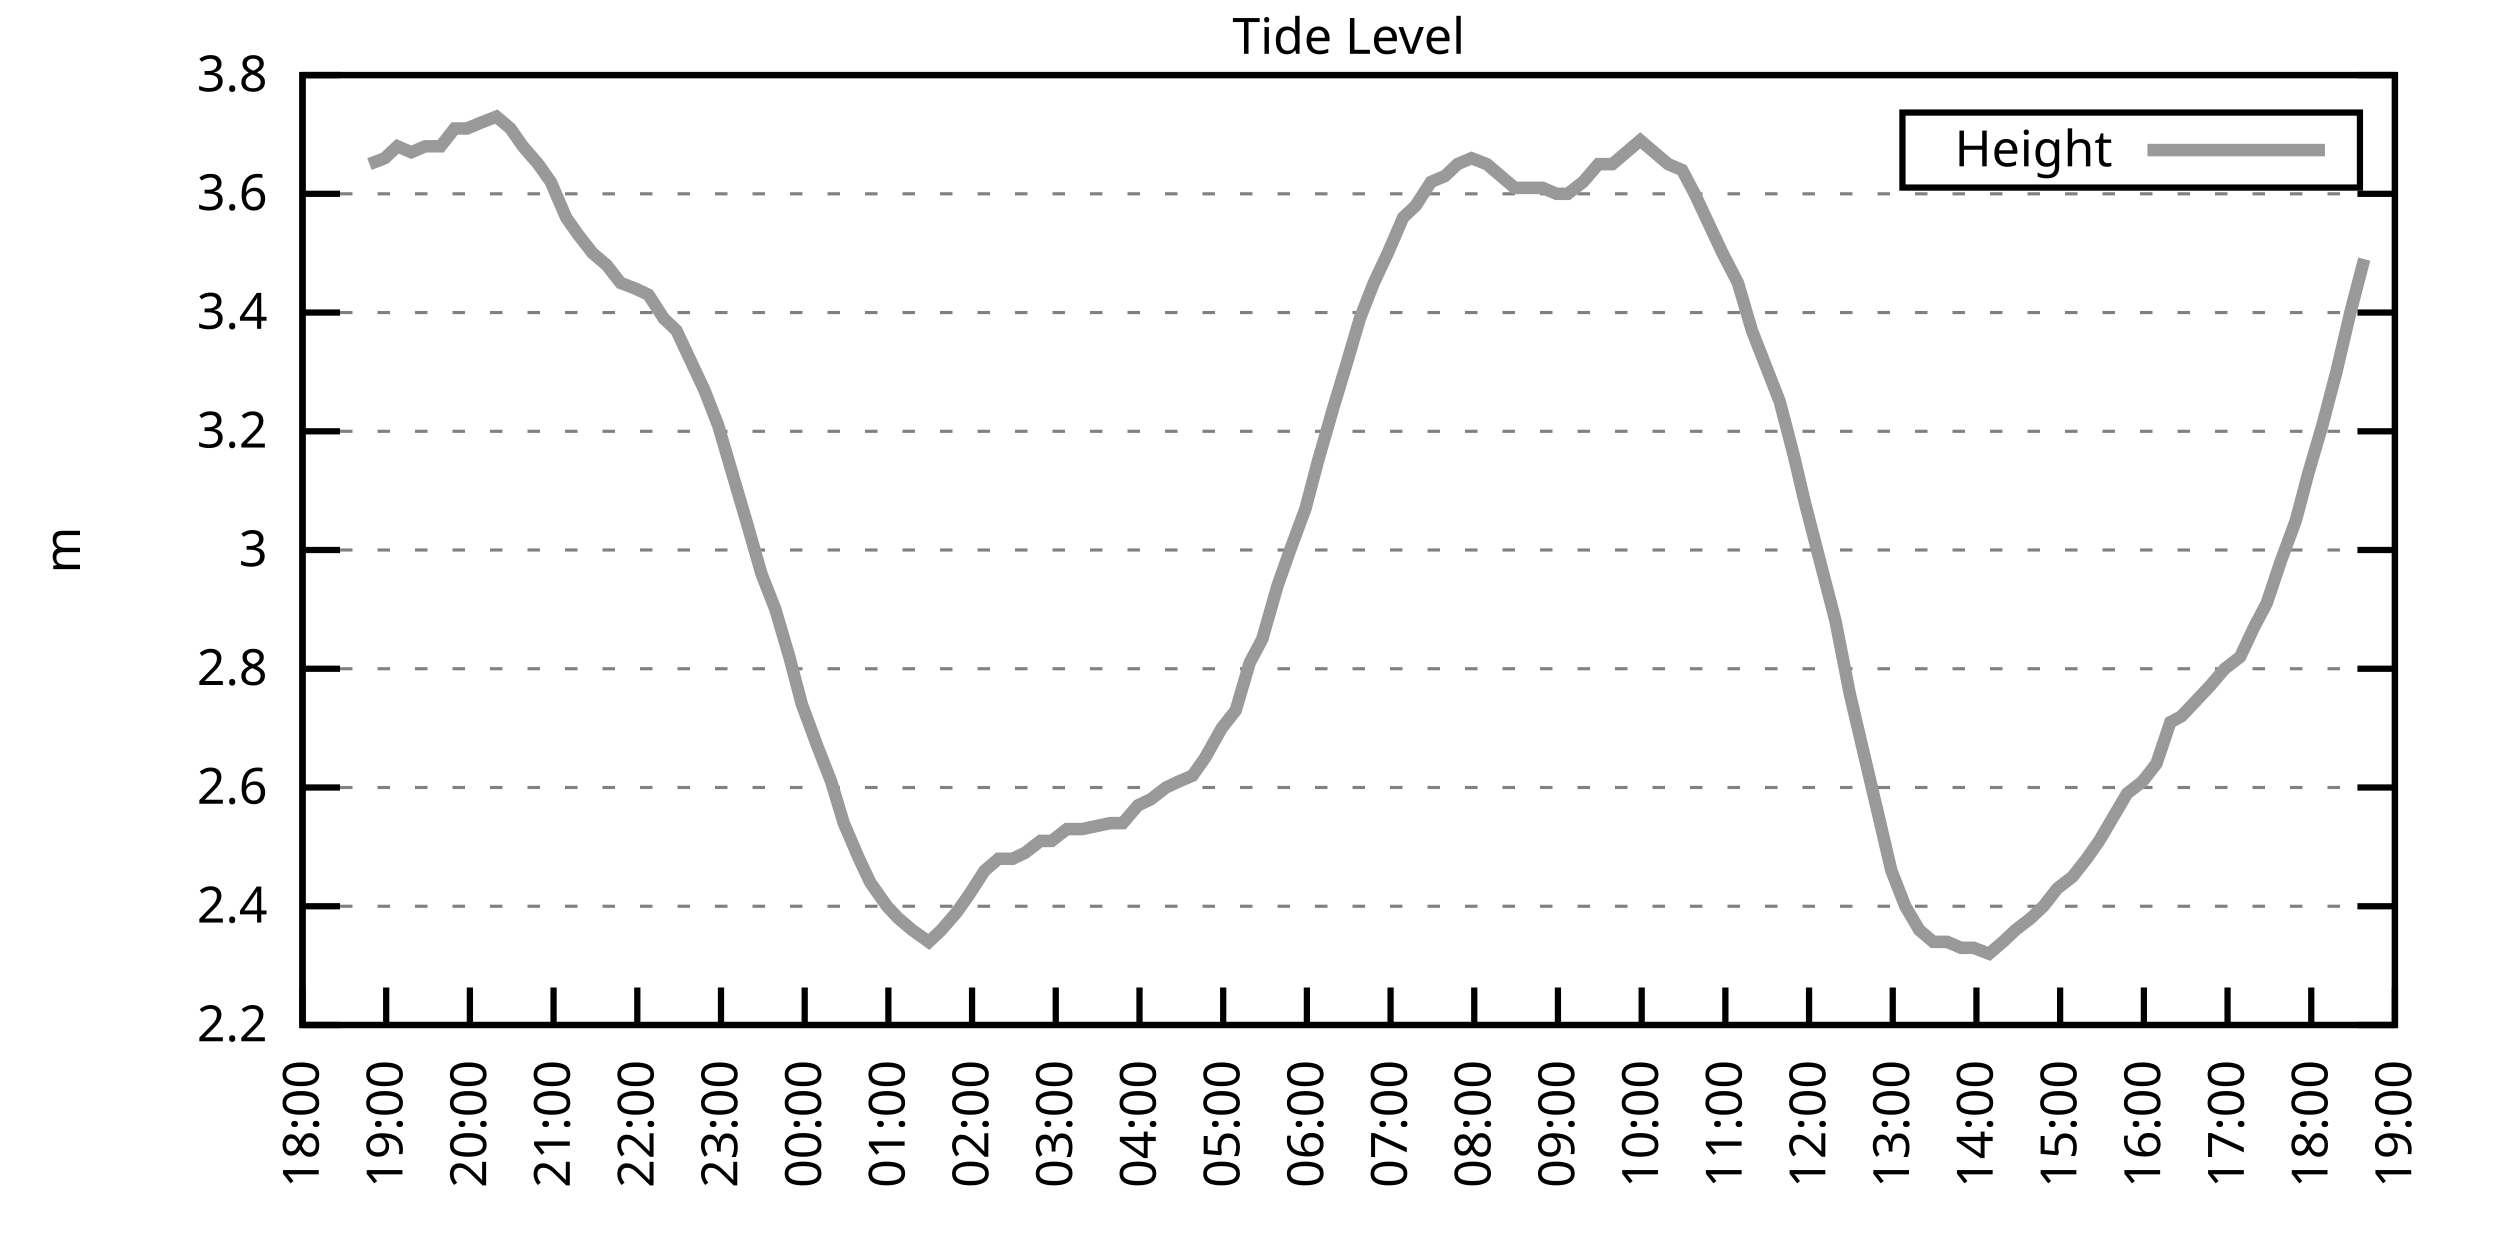
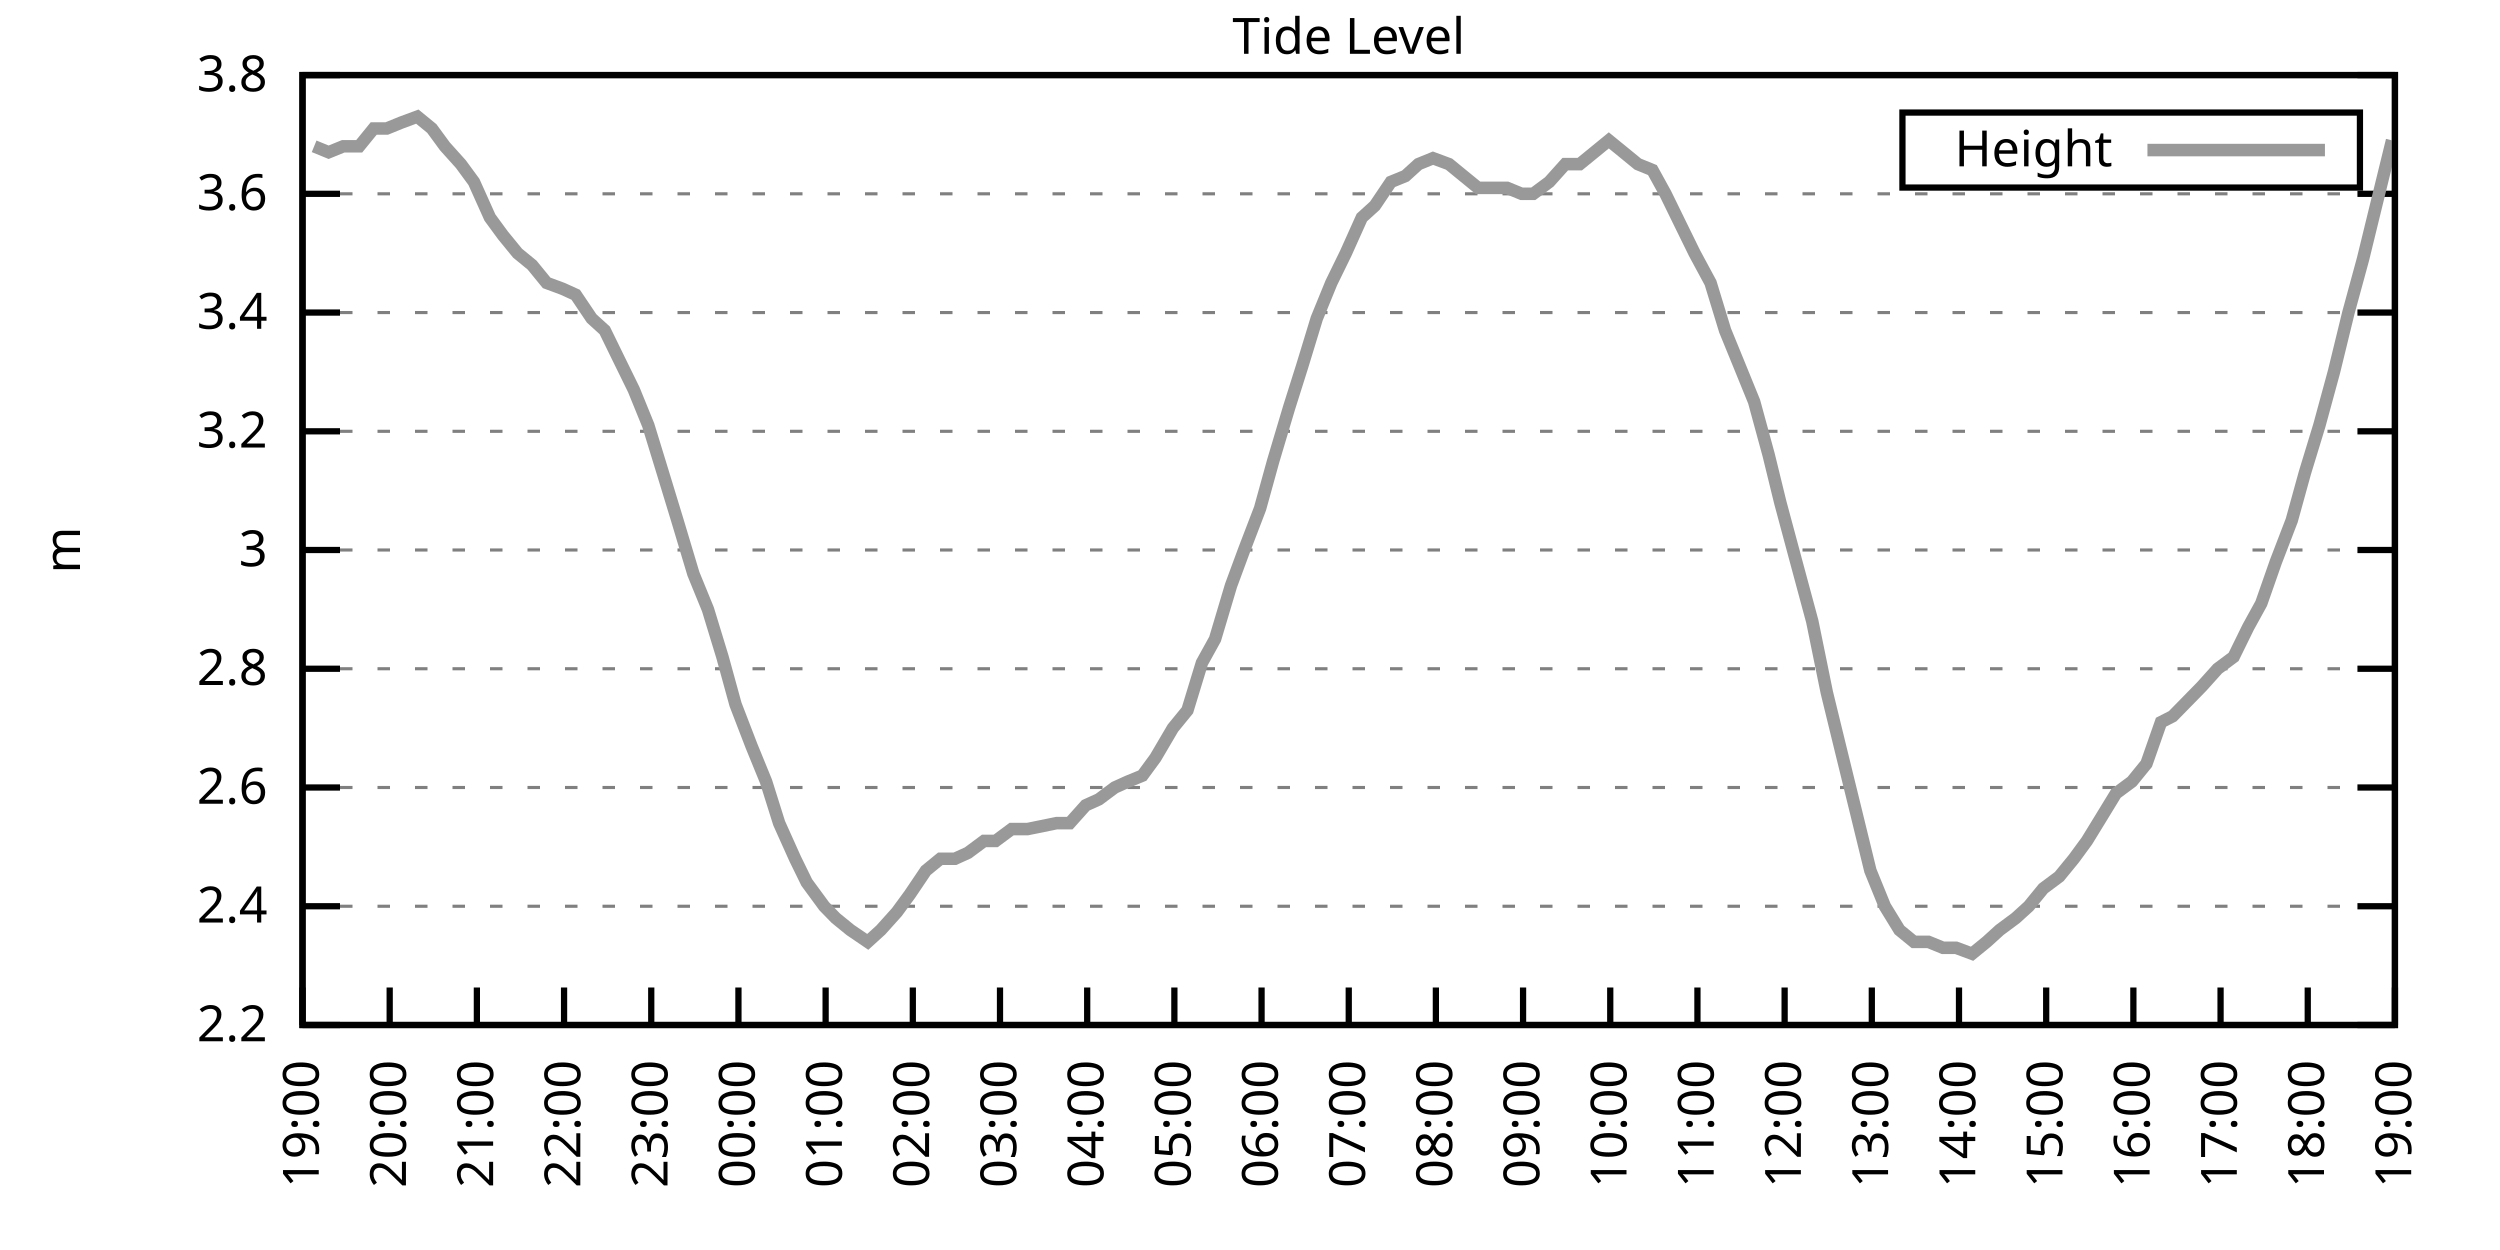
<svg xmlns="http://www.w3.org/2000/svg" xmlns:xlink="http://www.w3.org/1999/xlink" width="400" height="200" viewBox="0 0 400 200">
  <g id="gnuplot_canvas">
    <rect x="0" y="0" width="400" height="200" fill="none" />
    <defs>
      <circle id="gpDot" r="0.5" stroke-width="0.5" stroke="currentColor" />
      <path id="gpPt0" stroke-width="0.333" stroke="currentColor" d="M-1,0 h2 M0,-1 v2" />
      <path id="gpPt1" stroke-width="0.333" stroke="currentColor" d="M-1,-1 L1,1 M1,-1 L-1,1" />
      <path id="gpPt2" stroke-width="0.333" stroke="currentColor" d="M-1,0 L1,0 M0,-1 L0,1 M-1,-1 L1,1 M-1,1 L1,-1" />
      <rect id="gpPt3" stroke-width="0.333" stroke="currentColor" x="-1" y="-1" width="2" height="2" />
      <rect id="gpPt4" stroke-width="0.333" stroke="currentColor" fill="currentColor" x="-1" y="-1" width="2" height="2" />
      <circle id="gpPt5" stroke-width="0.333" stroke="currentColor" cx="0" cy="0" r="1" />
      <use xlink:href="#gpPt5" id="gpPt6" fill="currentColor" stroke="none" />
      <path id="gpPt7" stroke-width="0.333" stroke="currentColor" d="M0,-1.33 L-1.33,0.67 L1.33,0.67 z" />
      <use xlink:href="#gpPt7" id="gpPt8" fill="currentColor" stroke="none" />
      <use xlink:href="#gpPt7" id="gpPt9" stroke="currentColor" transform="rotate(180)" />
      <use xlink:href="#gpPt9" id="gpPt10" fill="currentColor" stroke="none" />
      <use xlink:href="#gpPt3" id="gpPt11" stroke="currentColor" transform="rotate(45)" />
      <use xlink:href="#gpPt11" id="gpPt12" fill="currentColor" stroke="none" />
      <path id="gpPt13" stroke-width="0.333" stroke="currentColor" d="M0,1.330 L1.265,0.411 L0.782,-1.067 L-0.782,-1.076 L-1.265,0.411 z" />
      <use xlink:href="#gpPt13" id="gpPt14" fill="currentColor" stroke="none" />
      <filter id="textbox" filterUnits="objectBoundingBox" x="0" y="0" height="1" width="1">
        <feFlood flood-color="white" flood-opacity="1" result="bgnd" />
        <feComposite in="SourceGraphic" in2="bgnd" operator="atop" />
      </filter>
      <filter id="greybox" filterUnits="objectBoundingBox" x="0" y="0" height="1" width="1">
        <feFlood flood-color="lightgrey" flood-opacity="1" result="grey" />
        <feComposite in="SourceGraphic" in2="grey" operator="atop" />
      </filter>
    </defs>
    <g fill="none" color="white" stroke="currentColor" stroke-width="1.00" stroke-linecap="butt" stroke-linejoin="miter">
</g>
    <g fill="none" color="black" stroke="currentColor" stroke-width="1.00" stroke-linecap="butt" stroke-linejoin="miter">
      <g stroke="none" shape-rendering="crispEdges">
        <polygon fill="rgb(255, 255, 255)" points="48.40,164.00 383.18,164.00 383.18,12.02 48.40,12.02 " />
      </g>
    </g>
    <g fill="none" color="black" stroke="currentColor" stroke-width="1.00" stroke-linecap="butt" stroke-linejoin="miter">
</g>
    <g fill="none" color="black" stroke="black" stroke-width="0.50" stroke-linecap="butt" stroke-linejoin="miter">
</g>
    <g fill="none" color="gray" stroke="currentColor" stroke-width="0.50" stroke-linecap="butt" stroke-linejoin="miter">
      <path stroke="gray" stroke-dasharray="2,4" class="gridline" d="M48.40,164.00 L383.19,164.00  " />
    </g>
    <g fill="none" color="gray" stroke="gray" stroke-width="1.00" stroke-linecap="butt" stroke-linejoin="miter">
</g>
    <g fill="none" color="black" stroke="currentColor" stroke-width="1.00" stroke-linecap="butt" stroke-linejoin="miter">
      <path stroke="black" d="M48.40,164.00 L54.40,164.00 M383.19,164.00 L377.19,164.00  " />
      <g transform="translate(42.80,166.60)" stroke="none" fill="black" font-family="Sans" font-size="8.00" text-anchor="end">
        <text>
          <tspan font-family="Sans"> 2.2</tspan>
        </text>
      </g>
    </g>
    <g fill="none" color="black" stroke="currentColor" stroke-width="1.00" stroke-linecap="butt" stroke-linejoin="miter">
</g>
    <g fill="none" color="black" stroke="black" stroke-width="0.50" stroke-linecap="butt" stroke-linejoin="miter">
</g>
    <g fill="none" color="gray" stroke="currentColor" stroke-width="0.50" stroke-linecap="butt" stroke-linejoin="miter">
      <path stroke="gray" stroke-dasharray="2,4" class="gridline" d="M48.40,145.00 L383.19,145.00  " />
    </g>
    <g fill="none" color="gray" stroke="gray" stroke-width="1.00" stroke-linecap="butt" stroke-linejoin="miter">
</g>
    <g fill="none" color="black" stroke="currentColor" stroke-width="1.00" stroke-linecap="butt" stroke-linejoin="miter">
      <path stroke="black" d="M48.40,145.00 L54.40,145.00 M383.19,145.00 L377.19,145.00  " />
      <g transform="translate(42.80,147.60)" stroke="none" fill="black" font-family="Sans" font-size="8.00" text-anchor="end">
        <text>
          <tspan font-family="Sans"> 2.4</tspan>
        </text>
      </g>
    </g>
    <g fill="none" color="black" stroke="currentColor" stroke-width="1.00" stroke-linecap="butt" stroke-linejoin="miter">
</g>
    <g fill="none" color="black" stroke="black" stroke-width="0.50" stroke-linecap="butt" stroke-linejoin="miter">
</g>
    <g fill="none" color="gray" stroke="currentColor" stroke-width="0.50" stroke-linecap="butt" stroke-linejoin="miter">
      <path stroke="gray" stroke-dasharray="2,4" class="gridline" d="M48.40,126.00 L383.19,126.00  " />
    </g>
    <g fill="none" color="gray" stroke="gray" stroke-width="1.00" stroke-linecap="butt" stroke-linejoin="miter">
</g>
    <g fill="none" color="black" stroke="currentColor" stroke-width="1.00" stroke-linecap="butt" stroke-linejoin="miter">
      <path stroke="black" d="M48.40,126.00 L54.40,126.00 M383.19,126.00 L377.19,126.00  " />
      <g transform="translate(42.80,128.60)" stroke="none" fill="black" font-family="Sans" font-size="8.00" text-anchor="end">
        <text>
          <tspan font-family="Sans"> 2.6</tspan>
        </text>
      </g>
    </g>
    <g fill="none" color="black" stroke="currentColor" stroke-width="1.00" stroke-linecap="butt" stroke-linejoin="miter">
</g>
    <g fill="none" color="black" stroke="black" stroke-width="0.50" stroke-linecap="butt" stroke-linejoin="miter">
</g>
    <g fill="none" color="gray" stroke="currentColor" stroke-width="0.50" stroke-linecap="butt" stroke-linejoin="miter">
      <path stroke="gray" stroke-dasharray="2,4" class="gridline" d="M48.40,107.00 L383.19,107.00  " />
    </g>
    <g fill="none" color="gray" stroke="gray" stroke-width="1.00" stroke-linecap="butt" stroke-linejoin="miter">
</g>
    <g fill="none" color="black" stroke="currentColor" stroke-width="1.00" stroke-linecap="butt" stroke-linejoin="miter">
      <path stroke="black" d="M48.40,107.00 L54.40,107.00 M383.19,107.00 L377.19,107.00  " />
      <g transform="translate(42.80,109.60)" stroke="none" fill="black" font-family="Sans" font-size="8.00" text-anchor="end">
        <text>
          <tspan font-family="Sans"> 2.8</tspan>
        </text>
      </g>
    </g>
    <g fill="none" color="black" stroke="currentColor" stroke-width="1.00" stroke-linecap="butt" stroke-linejoin="miter">
</g>
    <g fill="none" color="black" stroke="black" stroke-width="0.50" stroke-linecap="butt" stroke-linejoin="miter">
</g>
    <g fill="none" color="gray" stroke="currentColor" stroke-width="0.50" stroke-linecap="butt" stroke-linejoin="miter">
      <path stroke="gray" stroke-dasharray="2,4" class="gridline" d="M48.40,88.00 L383.19,88.00  " />
    </g>
    <g fill="none" color="gray" stroke="gray" stroke-width="1.00" stroke-linecap="butt" stroke-linejoin="miter">
</g>
    <g fill="none" color="black" stroke="currentColor" stroke-width="1.00" stroke-linecap="butt" stroke-linejoin="miter">
      <path stroke="black" d="M48.40,88.00 L54.40,88.00 M383.19,88.00 L377.19,88.00  " />
      <g transform="translate(42.80,90.60)" stroke="none" fill="black" font-family="Sans" font-size="8.00" text-anchor="end">
        <text>
          <tspan font-family="Sans"> 3</tspan>
        </text>
      </g>
    </g>
    <g fill="none" color="black" stroke="currentColor" stroke-width="1.00" stroke-linecap="butt" stroke-linejoin="miter">
</g>
    <g fill="none" color="black" stroke="black" stroke-width="0.50" stroke-linecap="butt" stroke-linejoin="miter">
</g>
    <g fill="none" color="gray" stroke="currentColor" stroke-width="0.50" stroke-linecap="butt" stroke-linejoin="miter">
      <path stroke="gray" stroke-dasharray="2,4" class="gridline" d="M48.40,69.01 L383.19,69.01  " />
    </g>
    <g fill="none" color="gray" stroke="gray" stroke-width="1.00" stroke-linecap="butt" stroke-linejoin="miter">
</g>
    <g fill="none" color="black" stroke="currentColor" stroke-width="1.00" stroke-linecap="butt" stroke-linejoin="miter">
      <path stroke="black" d="M48.40,69.01 L54.40,69.01 M383.19,69.01 L377.19,69.01  " />
      <g transform="translate(42.80,71.61)" stroke="none" fill="black" font-family="Sans" font-size="8.00" text-anchor="end">
        <text>
          <tspan font-family="Sans"> 3.2</tspan>
        </text>
      </g>
    </g>
    <g fill="none" color="black" stroke="currentColor" stroke-width="1.00" stroke-linecap="butt" stroke-linejoin="miter">
</g>
    <g fill="none" color="black" stroke="black" stroke-width="0.50" stroke-linecap="butt" stroke-linejoin="miter">
</g>
    <g fill="none" color="gray" stroke="currentColor" stroke-width="0.50" stroke-linecap="butt" stroke-linejoin="miter">
      <path stroke="gray" stroke-dasharray="2,4" class="gridline" d="M48.40,50.01 L383.19,50.01  " />
    </g>
    <g fill="none" color="gray" stroke="gray" stroke-width="1.00" stroke-linecap="butt" stroke-linejoin="miter">
</g>
    <g fill="none" color="black" stroke="currentColor" stroke-width="1.00" stroke-linecap="butt" stroke-linejoin="miter">
      <path stroke="black" d="M48.40,50.01 L54.40,50.01 M383.19,50.01 L377.19,50.01  " />
      <g transform="translate(42.80,52.61)" stroke="none" fill="black" font-family="Sans" font-size="8.00" text-anchor="end">
        <text>
          <tspan font-family="Sans"> 3.4</tspan>
        </text>
      </g>
    </g>
    <g fill="none" color="black" stroke="currentColor" stroke-width="1.00" stroke-linecap="butt" stroke-linejoin="miter">
</g>
    <g fill="none" color="black" stroke="black" stroke-width="0.50" stroke-linecap="butt" stroke-linejoin="miter">
</g>
    <g fill="none" color="gray" stroke="currentColor" stroke-width="0.50" stroke-linecap="butt" stroke-linejoin="miter">
      <path stroke="gray" stroke-dasharray="2,4" class="gridline" d="M48.40,31.01 L383.19,31.01  " />
    </g>
    <g fill="none" color="gray" stroke="gray" stroke-width="1.00" stroke-linecap="butt" stroke-linejoin="miter">
</g>
    <g fill="none" color="black" stroke="currentColor" stroke-width="1.00" stroke-linecap="butt" stroke-linejoin="miter">
      <path stroke="black" d="M48.40,31.01 L54.40,31.01 M383.19,31.01 L377.19,31.01  " />
      <g transform="translate(42.80,33.61)" stroke="none" fill="black" font-family="Sans" font-size="8.00" text-anchor="end">
        <text>
          <tspan font-family="Sans"> 3.6</tspan>
        </text>
      </g>
    </g>
    <g fill="none" color="black" stroke="currentColor" stroke-width="1.00" stroke-linecap="butt" stroke-linejoin="miter">
</g>
    <g fill="none" color="black" stroke="black" stroke-width="0.50" stroke-linecap="butt" stroke-linejoin="miter">
</g>
    <g fill="none" color="gray" stroke="currentColor" stroke-width="0.50" stroke-linecap="butt" stroke-linejoin="miter">
      <path stroke="gray" stroke-dasharray="2,4" class="gridline" d="M48.40,12.01 L383.19,12.01  " />
    </g>
    <g fill="none" color="gray" stroke="gray" stroke-width="1.00" stroke-linecap="butt" stroke-linejoin="miter">
</g>
    <g fill="none" color="black" stroke="currentColor" stroke-width="1.00" stroke-linecap="butt" stroke-linejoin="miter">
      <path stroke="black" d="M48.40,12.01 L54.40,12.01 M383.19,12.01 L377.19,12.01  " />
      <g transform="translate(42.80,14.61)" stroke="none" fill="black" font-family="Sans" font-size="8.00" text-anchor="end">
        <text>
          <tspan font-family="Sans"> 3.8</tspan>
        </text>
      </g>
    </g>
    <g fill="none" color="black" stroke="currentColor" stroke-width="1.00" stroke-linecap="butt" stroke-linejoin="miter">
      <path stroke="black" d="M48.40,164.00 L48.40,158.00  " />
      <g transform="translate(51.00,169.60) rotate(270.00)" stroke="none" fill="black" font-family="Sans" font-size="8.00" text-anchor="end">
        <text>
-           <tspan font-family="Sans">18:00</tspan>
-         </text>
-       </g>
-     </g>
-     <g fill="none" color="black" stroke="currentColor" stroke-width="1.00" stroke-linecap="butt" stroke-linejoin="miter">
-       <path stroke="black" d="M61.79,164.00 L61.79,158.00  " />
-       <g transform="translate(64.39,169.60) rotate(270.00)" stroke="none" fill="black" font-family="Sans" font-size="8.00" text-anchor="end">
-         <text>
          <tspan font-family="Sans">19:00</tspan>
        </text>
      </g>
    </g>
    <g fill="none" color="black" stroke="currentColor" stroke-width="1.00" stroke-linecap="butt" stroke-linejoin="miter">
-       <path stroke="black" d="M75.18,164.00 L75.18,158.00  " />
-       <g transform="translate(77.78,169.60) rotate(270.00)" stroke="none" fill="black" font-family="Sans" font-size="8.00" text-anchor="end">
+       <path stroke="black" d="M62.35,164.00 L62.35,158.00  " />
+       <g transform="translate(64.95,169.60) rotate(270.00)" stroke="none" fill="black" font-family="Sans" font-size="8.00" text-anchor="end">
        <text>
          <tspan font-family="Sans">20:00</tspan>
        </text>
      </g>
    </g>
    <g fill="none" color="black" stroke="currentColor" stroke-width="1.00" stroke-linecap="butt" stroke-linejoin="miter">
-       <path stroke="black" d="M88.57,164.00 L88.57,158.00  " />
-       <g transform="translate(91.17,169.60) rotate(270.00)" stroke="none" fill="black" font-family="Sans" font-size="8.00" text-anchor="end">
+       <path stroke="black" d="M76.30,164.00 L76.30,158.00  " />
+       <g transform="translate(78.90,169.60) rotate(270.00)" stroke="none" fill="black" font-family="Sans" font-size="8.00" text-anchor="end">
        <text>
          <tspan font-family="Sans">21:00</tspan>
        </text>
      </g>
    </g>
    <g fill="none" color="black" stroke="currentColor" stroke-width="1.00" stroke-linecap="butt" stroke-linejoin="miter">
-       <path stroke="black" d="M101.97,164.00 L101.97,158.00  " />
-       <g transform="translate(104.57,169.60) rotate(270.00)" stroke="none" fill="black" font-family="Sans" font-size="8.00" text-anchor="end">
+       <path stroke="black" d="M90.25,164.00 L90.25,158.00  " />
+       <g transform="translate(92.85,169.60) rotate(270.00)" stroke="none" fill="black" font-family="Sans" font-size="8.00" text-anchor="end">
        <text>
          <tspan font-family="Sans">22:00</tspan>
        </text>
      </g>
    </g>
    <g fill="none" color="black" stroke="currentColor" stroke-width="1.00" stroke-linecap="butt" stroke-linejoin="miter">
-       <path stroke="black" d="M115.36,164.00 L115.36,158.00  " />
-       <g transform="translate(117.96,169.60) rotate(270.00)" stroke="none" fill="black" font-family="Sans" font-size="8.00" text-anchor="end">
+       <path stroke="black" d="M104.20,164.00 L104.20,158.00  " />
+       <g transform="translate(106.80,169.60) rotate(270.00)" stroke="none" fill="black" font-family="Sans" font-size="8.00" text-anchor="end">
        <text>
          <tspan font-family="Sans">23:00</tspan>
        </text>
      </g>
    </g>
    <g fill="none" color="black" stroke="currentColor" stroke-width="1.00" stroke-linecap="butt" stroke-linejoin="miter">
-       <path stroke="black" d="M128.75,164.00 L128.75,158.00  " />
-       <g transform="translate(131.35,169.60) rotate(270.00)" stroke="none" fill="black" font-family="Sans" font-size="8.00" text-anchor="end">
+       <path stroke="black" d="M118.15,164.00 L118.15,158.00  " />
+       <g transform="translate(120.75,169.60) rotate(270.00)" stroke="none" fill="black" font-family="Sans" font-size="8.00" text-anchor="end">
        <text>
          <tspan font-family="Sans">00:00</tspan>
        </text>
      </g>
    </g>
    <g fill="none" color="black" stroke="currentColor" stroke-width="1.00" stroke-linecap="butt" stroke-linejoin="miter">
-       <path stroke="black" d="M142.14,164.00 L142.14,158.00  " />
-       <g transform="translate(144.74,169.60) rotate(270.00)" stroke="none" fill="black" font-family="Sans" font-size="8.00" text-anchor="end">
+       <path stroke="black" d="M132.10,164.00 L132.10,158.00  " />
+       <g transform="translate(134.70,169.60) rotate(270.00)" stroke="none" fill="black" font-family="Sans" font-size="8.00" text-anchor="end">
        <text>
          <tspan font-family="Sans">01:00</tspan>
        </text>
      </g>
    </g>
    <g fill="none" color="black" stroke="currentColor" stroke-width="1.00" stroke-linecap="butt" stroke-linejoin="miter">
-       <path stroke="black" d="M155.53,164.00 L155.53,158.00  " />
-       <g transform="translate(158.13,169.60) rotate(270.00)" stroke="none" fill="black" font-family="Sans" font-size="8.00" text-anchor="end">
+       <path stroke="black" d="M146.05,164.00 L146.05,158.00  " />
+       <g transform="translate(148.65,169.60) rotate(270.00)" stroke="none" fill="black" font-family="Sans" font-size="8.00" text-anchor="end">
        <text>
          <tspan font-family="Sans">02:00</tspan>
        </text>
      </g>
    </g>
    <g fill="none" color="black" stroke="currentColor" stroke-width="1.00" stroke-linecap="butt" stroke-linejoin="miter">
-       <path stroke="black" d="M168.92,164.00 L168.92,158.00  " />
-       <g transform="translate(171.52,169.60) rotate(270.00)" stroke="none" fill="black" font-family="Sans" font-size="8.00" text-anchor="end">
+       <path stroke="black" d="M160.00,164.00 L160.00,158.00  " />
+       <g transform="translate(162.60,169.60) rotate(270.00)" stroke="none" fill="black" font-family="Sans" font-size="8.00" text-anchor="end">
        <text>
          <tspan font-family="Sans">03:00</tspan>
        </text>
      </g>
    </g>
    <g fill="none" color="black" stroke="currentColor" stroke-width="1.00" stroke-linecap="butt" stroke-linejoin="miter">
-       <path stroke="black" d="M182.32,164.00 L182.32,158.00  " />
-       <g transform="translate(184.92,169.60) rotate(270.00)" stroke="none" fill="black" font-family="Sans" font-size="8.00" text-anchor="end">
+       <path stroke="black" d="M173.95,164.00 L173.95,158.00  " />
+       <g transform="translate(176.55,169.60) rotate(270.00)" stroke="none" fill="black" font-family="Sans" font-size="8.00" text-anchor="end">
        <text>
          <tspan font-family="Sans">04:00</tspan>
        </text>
      </g>
    </g>
    <g fill="none" color="black" stroke="currentColor" stroke-width="1.00" stroke-linecap="butt" stroke-linejoin="miter">
-       <path stroke="black" d="M195.71,164.00 L195.71,158.00  " />
-       <g transform="translate(198.31,169.60) rotate(270.00)" stroke="none" fill="black" font-family="Sans" font-size="8.00" text-anchor="end">
+       <path stroke="black" d="M187.90,164.00 L187.90,158.00  " />
+       <g transform="translate(190.50,169.60) rotate(270.00)" stroke="none" fill="black" font-family="Sans" font-size="8.00" text-anchor="end">
        <text>
          <tspan font-family="Sans">05:00</tspan>
        </text>
      </g>
    </g>
    <g fill="none" color="black" stroke="currentColor" stroke-width="1.00" stroke-linecap="butt" stroke-linejoin="miter">
-       <path stroke="black" d="M209.10,164.00 L209.10,158.00  " />
-       <g transform="translate(211.70,169.60) rotate(270.00)" stroke="none" fill="black" font-family="Sans" font-size="8.00" text-anchor="end">
+       <path stroke="black" d="M201.85,164.00 L201.85,158.00  " />
+       <g transform="translate(204.45,169.60) rotate(270.00)" stroke="none" fill="black" font-family="Sans" font-size="8.00" text-anchor="end">
        <text>
          <tspan font-family="Sans">06:00</tspan>
        </text>
      </g>
    </g>
    <g fill="none" color="black" stroke="currentColor" stroke-width="1.00" stroke-linecap="butt" stroke-linejoin="miter">
-       <path stroke="black" d="M222.49,164.00 L222.49,158.00  " />
-       <g transform="translate(225.09,169.60) rotate(270.00)" stroke="none" fill="black" font-family="Sans" font-size="8.00" text-anchor="end">
+       <path stroke="black" d="M215.80,164.00 L215.80,158.00  " />
+       <g transform="translate(218.40,169.60) rotate(270.00)" stroke="none" fill="black" font-family="Sans" font-size="8.00" text-anchor="end">
        <text>
          <tspan font-family="Sans">07:00</tspan>
        </text>
      </g>
    </g>
    <g fill="none" color="black" stroke="currentColor" stroke-width="1.00" stroke-linecap="butt" stroke-linejoin="miter">
-       <path stroke="black" d="M235.88,164.00 L235.88,158.00  " />
-       <g transform="translate(238.48,169.60) rotate(270.00)" stroke="none" fill="black" font-family="Sans" font-size="8.00" text-anchor="end">
+       <path stroke="black" d="M229.74,164.00 L229.74,158.00  " />
+       <g transform="translate(232.34,169.60) rotate(270.00)" stroke="none" fill="black" font-family="Sans" font-size="8.00" text-anchor="end">
        <text>
          <tspan font-family="Sans">08:00</tspan>
        </text>
      </g>
    </g>
    <g fill="none" color="black" stroke="currentColor" stroke-width="1.00" stroke-linecap="butt" stroke-linejoin="miter">
-       <path stroke="black" d="M249.27,164.00 L249.27,158.00  " />
-       <g transform="translate(251.87,169.60) rotate(270.00)" stroke="none" fill="black" font-family="Sans" font-size="8.00" text-anchor="end">
+       <path stroke="black" d="M243.69,164.00 L243.69,158.00  " />
+       <g transform="translate(246.29,169.60) rotate(270.00)" stroke="none" fill="black" font-family="Sans" font-size="8.00" text-anchor="end">
        <text>
          <tspan font-family="Sans">09:00</tspan>
        </text>
      </g>
    </g>
    <g fill="none" color="black" stroke="currentColor" stroke-width="1.00" stroke-linecap="butt" stroke-linejoin="miter">
-       <path stroke="black" d="M262.67,164.00 L262.67,158.00  " />
-       <g transform="translate(265.27,169.60) rotate(270.00)" stroke="none" fill="black" font-family="Sans" font-size="8.00" text-anchor="end">
+       <path stroke="black" d="M257.64,164.00 L257.64,158.00  " />
+       <g transform="translate(260.24,169.60) rotate(270.00)" stroke="none" fill="black" font-family="Sans" font-size="8.00" text-anchor="end">
        <text>
          <tspan font-family="Sans">10:00</tspan>
        </text>
      </g>
    </g>
    <g fill="none" color="black" stroke="currentColor" stroke-width="1.00" stroke-linecap="butt" stroke-linejoin="miter">
-       <path stroke="black" d="M276.06,164.00 L276.06,158.00  " />
-       <g transform="translate(278.66,169.60) rotate(270.00)" stroke="none" fill="black" font-family="Sans" font-size="8.00" text-anchor="end">
+       <path stroke="black" d="M271.59,164.00 L271.59,158.00  " />
+       <g transform="translate(274.19,169.60) rotate(270.00)" stroke="none" fill="black" font-family="Sans" font-size="8.00" text-anchor="end">
        <text>
          <tspan font-family="Sans">11:00</tspan>
        </text>
      </g>
    </g>
    <g fill="none" color="black" stroke="currentColor" stroke-width="1.00" stroke-linecap="butt" stroke-linejoin="miter">
-       <path stroke="black" d="M289.45,164.00 L289.45,158.00  " />
-       <g transform="translate(292.05,169.60) rotate(270.00)" stroke="none" fill="black" font-family="Sans" font-size="8.00" text-anchor="end">
+       <path stroke="black" d="M285.54,164.00 L285.54,158.00  " />
+       <g transform="translate(288.14,169.60) rotate(270.00)" stroke="none" fill="black" font-family="Sans" font-size="8.00" text-anchor="end">
        <text>
          <tspan font-family="Sans">12:00</tspan>
        </text>
      </g>
    </g>
    <g fill="none" color="black" stroke="currentColor" stroke-width="1.00" stroke-linecap="butt" stroke-linejoin="miter">
-       <path stroke="black" d="M302.84,164.00 L302.84,158.00  " />
-       <g transform="translate(305.44,169.60) rotate(270.00)" stroke="none" fill="black" font-family="Sans" font-size="8.00" text-anchor="end">
+       <path stroke="black" d="M299.49,164.00 L299.49,158.00  " />
+       <g transform="translate(302.09,169.60) rotate(270.00)" stroke="none" fill="black" font-family="Sans" font-size="8.00" text-anchor="end">
        <text>
          <tspan font-family="Sans">13:00</tspan>
        </text>
      </g>
    </g>
    <g fill="none" color="black" stroke="currentColor" stroke-width="1.00" stroke-linecap="butt" stroke-linejoin="miter">
-       <path stroke="black" d="M316.23,164.00 L316.23,158.00  " />
-       <g transform="translate(318.83,169.60) rotate(270.00)" stroke="none" fill="black" font-family="Sans" font-size="8.00" text-anchor="end">
+       <path stroke="black" d="M313.44,164.00 L313.44,158.00  " />
+       <g transform="translate(316.04,169.60) rotate(270.00)" stroke="none" fill="black" font-family="Sans" font-size="8.00" text-anchor="end">
        <text>
          <tspan font-family="Sans">14:00</tspan>
        </text>
      </g>
    </g>
    <g fill="none" color="black" stroke="currentColor" stroke-width="1.00" stroke-linecap="butt" stroke-linejoin="miter">
-       <path stroke="black" d="M329.62,164.00 L329.62,158.00  " />
-       <g transform="translate(332.22,169.60) rotate(270.00)" stroke="none" fill="black" font-family="Sans" font-size="8.00" text-anchor="end">
+       <path stroke="black" d="M327.39,164.00 L327.39,158.00  " />
+       <g transform="translate(329.99,169.60) rotate(270.00)" stroke="none" fill="black" font-family="Sans" font-size="8.00" text-anchor="end">
        <text>
          <tspan font-family="Sans">15:00</tspan>
        </text>
      </g>
    </g>
    <g fill="none" color="black" stroke="currentColor" stroke-width="1.00" stroke-linecap="butt" stroke-linejoin="miter">
-       <path stroke="black" d="M343.02,164.00 L343.02,158.00  " />
-       <g transform="translate(345.62,169.60) rotate(270.00)" stroke="none" fill="black" font-family="Sans" font-size="8.00" text-anchor="end">
+       <path stroke="black" d="M341.34,164.00 L341.34,158.00  " />
+       <g transform="translate(343.94,169.60) rotate(270.00)" stroke="none" fill="black" font-family="Sans" font-size="8.00" text-anchor="end">
        <text>
          <tspan font-family="Sans">16:00</tspan>
        </text>
      </g>
    </g>
    <g fill="none" color="black" stroke="currentColor" stroke-width="1.00" stroke-linecap="butt" stroke-linejoin="miter">
-       <path stroke="black" d="M356.41,164.00 L356.41,158.00  " />
-       <g transform="translate(359.01,169.60) rotate(270.00)" stroke="none" fill="black" font-family="Sans" font-size="8.00" text-anchor="end">
+       <path stroke="black" d="M355.29,164.00 L355.29,158.00  " />
+       <g transform="translate(357.89,169.60) rotate(270.00)" stroke="none" fill="black" font-family="Sans" font-size="8.00" text-anchor="end">
        <text>
          <tspan font-family="Sans">17:00</tspan>
        </text>
      </g>
    </g>
    <g fill="none" color="black" stroke="currentColor" stroke-width="1.00" stroke-linecap="butt" stroke-linejoin="miter">
-       <path stroke="black" d="M369.80,164.00 L369.80,158.00  " />
-       <g transform="translate(372.40,169.60) rotate(270.00)" stroke="none" fill="black" font-family="Sans" font-size="8.00" text-anchor="end">
+       <path stroke="black" d="M369.24,164.00 L369.24,158.00  " />
+       <g transform="translate(371.84,169.60) rotate(270.00)" stroke="none" fill="black" font-family="Sans" font-size="8.00" text-anchor="end">
        <text>
          <tspan font-family="Sans">18:00</tspan>
        </text>
      </g>
    </g>
    <g fill="none" color="black" stroke="currentColor" stroke-width="1.00" stroke-linecap="butt" stroke-linejoin="miter">
      <path stroke="black" d="M383.19,164.00 L383.19,158.00  " />
      <g transform="translate(385.79,169.60) rotate(270.00)" stroke="none" fill="black" font-family="Sans" font-size="8.00" text-anchor="end">
        <text>
          <tspan font-family="Sans">19:00</tspan>
        </text>
      </g>
    </g>
    <g fill="none" color="black" stroke="currentColor" stroke-width="1.00" stroke-linecap="butt" stroke-linejoin="miter">
</g>
    <g fill="none" color="black" stroke="currentColor" stroke-width="1.00" stroke-linecap="butt" stroke-linejoin="miter">
      <path stroke="black" d="M48.40,12.01 L48.40,164.00 L383.19,164.00 L383.19,12.01 L48.40,12.01 Z  " />
    </g>
    <g fill="none" color="black" stroke="currentColor" stroke-width="1.00" stroke-linecap="butt" stroke-linejoin="miter">
</g>
    <g fill="none" color="black" stroke="currentColor" stroke-width="1.00" stroke-linecap="butt" stroke-linejoin="miter">
      <path stroke="black" d="M304.39,30.01 L304.39,18.01 L377.59,18.01 L377.59,30.01 L304.39,30.01 Z  " />
    </g>
    <g id="Tide_level_plot_1">
      <g fill="none" color="white" stroke="black" stroke-width="2.00" stroke-linecap="butt" stroke-linejoin="miter">
</g>
      <g fill="none" color="black" stroke="currentColor" stroke-width="2.00" stroke-linecap="butt" stroke-linejoin="miter">
        <g transform="translate(337.99,26.61)" stroke="none" fill="black" font-family="Sans" font-size="8.00" text-anchor="end">
          <text>
            <tspan font-family="Sans">Height</tspan>
          </text>
        </g>
      </g>
      <g fill="none" color="black" stroke="currentColor" stroke-width="2.00" stroke-linecap="butt" stroke-linejoin="miter">
-         <path stroke="rgb(153, 153, 153)" d="M343.59,24.01 L371.99,24.01 M59.11,26.26 L61.57,25.31 L63.58,23.41 L65.81,24.36 L68.04,23.41 L70.50,23.41   L72.73,20.56 L74.74,20.56 L76.97,19.61 L79.42,18.66 L81.66,20.56 L83.66,23.41 L86.12,26.26 L88.13,29.11   L90.58,34.81 L92.59,37.66 L94.82,40.51 L97.06,42.41 L99.29,45.26 L101.74,46.21 L103.75,47.16 L106.21,50.96   L108.22,52.86 L110.45,57.61 L112.68,62.36 L114.91,68.06 L117.14,75.66 L119.38,83.26 L121.83,91.80 L124.06,97.50   L126.29,105.10 L128.30,112.70 L130.76,119.35 L132.99,125.05 L135.00,131.70 L137.45,137.40 L139.24,141.20 L141.92,145.00   L143.70,146.90 L145.94,148.80 L148.61,150.70 L150.62,148.80 L153.08,145.95 L155.09,143.10 L157.54,139.30 L159.77,137.40   L162.01,137.40 L164.01,136.45 L166.47,134.55 L168.25,134.55 L170.71,132.65 L173.17,132.65 L177.63,131.70 L179.64,131.70   L182.09,128.85 L184.10,127.90 L186.56,126.00 L188.57,125.05 L190.80,124.10 L192.81,121.25 L195.48,116.50 L197.72,113.65   L199.95,106.05 L201.96,102.25 L204.41,93.70 L206.42,88.01 L208.88,81.36 L210.88,73.76 L213.34,65.21 L215.35,58.56   L217.58,50.96 L219.81,45.26 L222.04,40.51 L224.50,34.81 L226.51,32.91 L228.96,29.11 L231.20,28.16 L233.20,26.26   L235.44,25.31 L237.89,26.26 L240.12,28.16 L242.36,30.06 L244.36,30.06 L246.82,30.06 L249.05,31.01 L250.84,31.01   L253.29,29.11 L255.75,26.26 L257.98,26.26 L260.21,24.36 L262.44,22.46 L264.67,24.36 L266.91,26.26 L269.14,27.21   L271.15,31.01 L273.38,35.76 L275.61,40.51 L278.07,45.26 L280.30,52.86 L282.53,58.56 L284.76,64.26 L286.99,72.81   L288.78,80.41 L291.23,89.90 L293.69,99.40 L295.92,110.80 L298.15,120.30 L300.39,129.80 L302.62,139.30 L304.85,145.00   L307.08,148.80 L309.31,150.70 L311.54,150.70 L313.78,151.65 L315.79,151.65 L318.24,152.60 L320.47,150.70 L322.48,148.80   L324.94,146.90 L326.95,145.00 L329.18,142.15 L331.63,140.25 L333.86,137.40 L335.87,134.55 L338.10,130.75 L340.34,126.95   L342.79,125.05 L345.02,122.20 L347.26,115.55 L349.04,114.60 L351.72,111.75 L353.51,109.85 L355.96,107.00 L358.42,105.10   L360.65,100.35 L362.66,96.55 L364.89,89.90 L367.34,83.26 L369.35,75.66 L371.58,68.06 L373.82,59.51 L376.05,50.01   L378.28,41.46  " />
+         <path stroke="rgb(153, 153, 153)" d="M343.59,24.01 L371.99,24.01 M50.26,23.41 L52.58,24.36 L54.91,23.41 L57.47,23.41 L59.79,20.56 L61.88,20.56   L64.21,19.61 L66.77,18.66 L69.09,20.56 L71.18,23.41 L73.74,26.26 L75.83,29.11 L78.39,34.81 L80.48,37.66   L82.81,40.51 L85.13,42.41 L87.46,45.26 L90.02,46.21 L92.11,47.16 L94.67,50.96 L96.76,52.86 L99.08,57.61   L101.41,62.36 L103.73,68.06 L106.06,75.66 L108.38,83.26 L110.94,91.80 L113.27,97.50 L115.59,105.10 L117.68,112.70   L120.24,119.35 L122.57,125.05 L124.66,131.70 L127.22,137.40 L129.08,141.20 L131.87,145.00 L133.72,146.90 L136.05,148.80   L138.84,150.70 L140.93,148.80 L143.49,145.95 L145.58,143.10 L148.14,139.30 L150.46,137.40 L152.79,137.40 L154.88,136.45   L157.44,134.55 L159.30,134.55 L161.86,132.65 L164.41,132.65 L169.06,131.70 L171.16,131.70 L173.71,128.85 L175.81,127.90   L178.36,126.00 L180.46,125.05 L182.78,124.10 L184.87,121.25 L187.66,116.50 L189.99,113.65 L192.31,106.05 L194.41,102.25   L196.96,93.70 L199.06,88.01 L201.61,81.36 L203.71,73.76 L206.26,65.21 L208.36,58.56 L210.68,50.96 L213.01,45.26   L215.33,40.51 L217.89,34.81 L219.98,32.91 L222.54,29.11 L224.86,28.16 L226.95,26.26 L229.28,25.31 L231.84,26.26   L234.16,28.16 L236.49,30.06 L238.58,30.06 L241.14,30.06 L243.46,31.01 L245.32,31.01 L247.88,29.11 L250.44,26.26   L252.76,26.26 L255.09,24.36 L257.41,22.46 L259.74,24.36 L262.06,26.26 L264.39,27.21 L266.48,31.01 L268.80,35.76   L271.13,40.51 L273.69,45.26 L276.01,52.86 L278.34,58.56 L280.66,64.26 L282.99,72.81 L284.85,80.41 L287.40,89.90   L289.96,99.40 L292.29,110.80 L294.61,120.30 L296.94,129.80 L299.26,139.30 L301.58,145.00 L303.91,148.80 L306.23,150.70   L308.56,150.70 L310.88,151.65 L312.98,151.65 L315.53,152.60 L317.86,150.70 L319.95,148.80 L322.51,146.90 L324.60,145.00   L326.93,142.15 L329.48,140.25 L331.81,137.40 L333.90,134.55 L336.23,130.75 L338.55,126.95 L341.11,125.05 L343.43,122.20   L345.76,115.55 L347.62,114.60 L350.41,111.75 L352.27,109.85 L354.83,107.00 L357.38,105.10 L359.71,100.35 L361.80,96.55   L364.13,89.90 L366.68,83.26 L368.78,75.66 L371.10,68.06 L373.43,59.51 L375.75,50.01 L378.08,41.46 L380.40,31.96   L382.73,22.46  " />
      </g>
    </g>
    <g fill="none" color="black" stroke="currentColor" stroke-width="2.00" stroke-linecap="butt" stroke-linejoin="miter">
</g>
    <g fill="none" color="black" stroke="black" stroke-width="1.00" stroke-linecap="butt" stroke-linejoin="miter">
</g>
    <g fill="none" color="black" stroke="currentColor" stroke-width="1.00" stroke-linecap="butt" stroke-linejoin="miter">
      <path stroke="black" d="M48.40,12.01 L48.40,164.00 L383.19,164.00 L383.19,12.01 L48.40,12.01 Z  " />
      <g transform="translate(12.80,88.01) rotate(270.00)" stroke="none" fill="black" font-family="Sans" font-size="8.00" text-anchor="middle">
        <text>
          <tspan font-family="Sans">m</tspan>
        </text>
      </g>
    </g>
    <g fill="none" color="black" stroke="currentColor" stroke-width="1.00" stroke-linecap="butt" stroke-linejoin="miter">
</g>
    <g fill="none" color="black" stroke="currentColor" stroke-width="1.00" stroke-linecap="butt" stroke-linejoin="miter">
      <g transform="translate(215.79,8.61)" stroke="none" fill="black" font-family="Sans" font-size="8.00" text-anchor="middle">
        <text>
          <tspan font-family="Sans">Tide Level</tspan>
        </text>
      </g>
    </g>
    <g fill="none" color="black" stroke="currentColor" stroke-width="1.00" stroke-linecap="butt" stroke-linejoin="miter">
</g>
  </g>
</svg>
